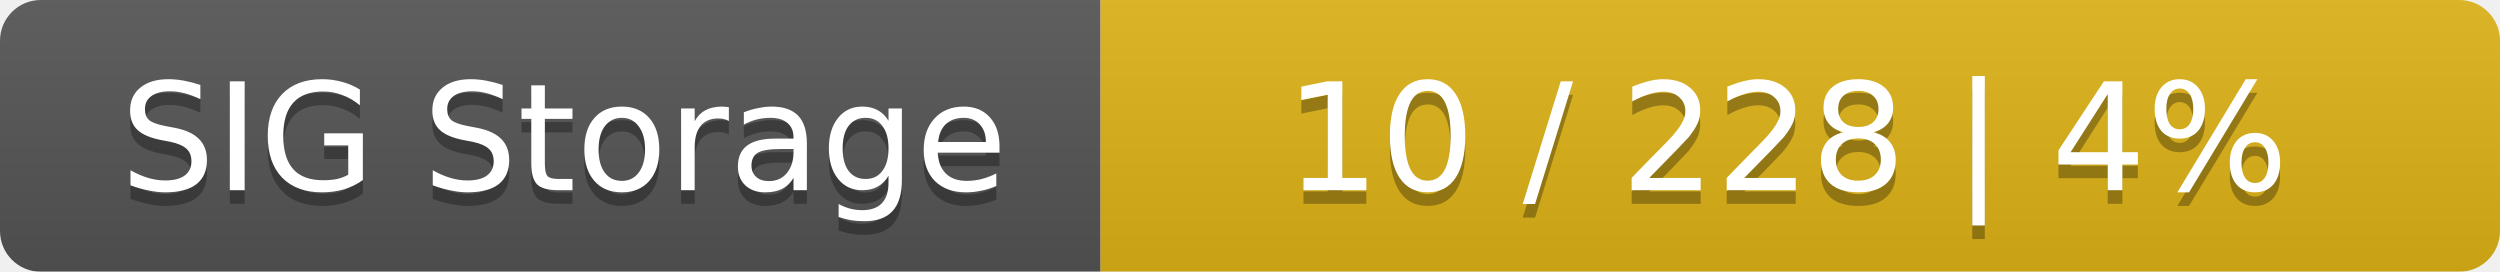
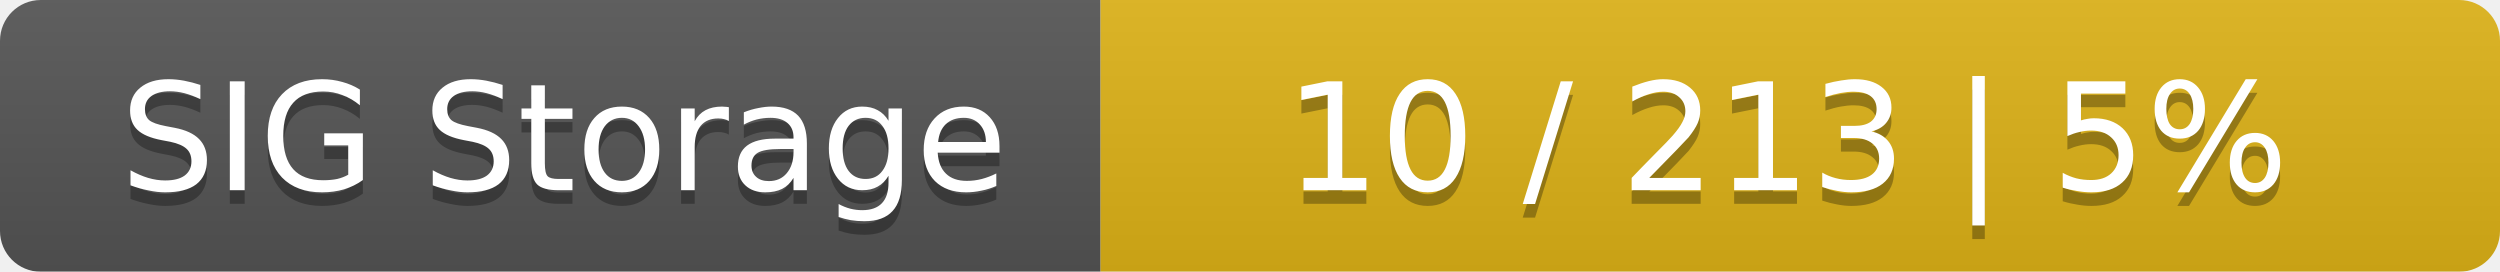
<svg xmlns="http://www.w3.org/2000/svg" width="184" height="20">
  <linearGradient id="smooth" x2="0" y2="100%">
    <stop offset="0" stop-color="#bbb" stop-opacity=".1" />
    <stop offset="1" stop-opacity=".1" />
  </linearGradient>
  <mask id="round">
    <rect width="184" height="20" rx="3" fill="#fff" />
  </mask>
  <g mask="url(#round)">
    <rect width="81" height="20" fill="#555" />
    <rect x="81" width="103" height="20" fill="#dfb317" />
    <rect width="184" height="20" fill="url(#smooth)" />
  </g>
  <g fill="#fff" text-anchor="middle" font-family="DejaVu Sans,Verdana,Geneva,sans-serif" font-size="11">
    <text x="41.5" y="15" fill="#010101" fill-opacity=".3">SIG Storage</text>
    <text x="41.5" y="14">SIG Storage</text>
-     <text x="131.5" y="15" fill="#010101" fill-opacity=".3">10 / 228    |    4%</text>
-     <text x="131.5" y="14">10 / 228    |    4%</text>
+     <text x="131.5" y="15" fill="#010101" fill-opacity=".3">10 / 213    |    5%</text>
+     <text x="131.5" y="14">10 / 213    |    5%</text>
  </g>
</svg>
